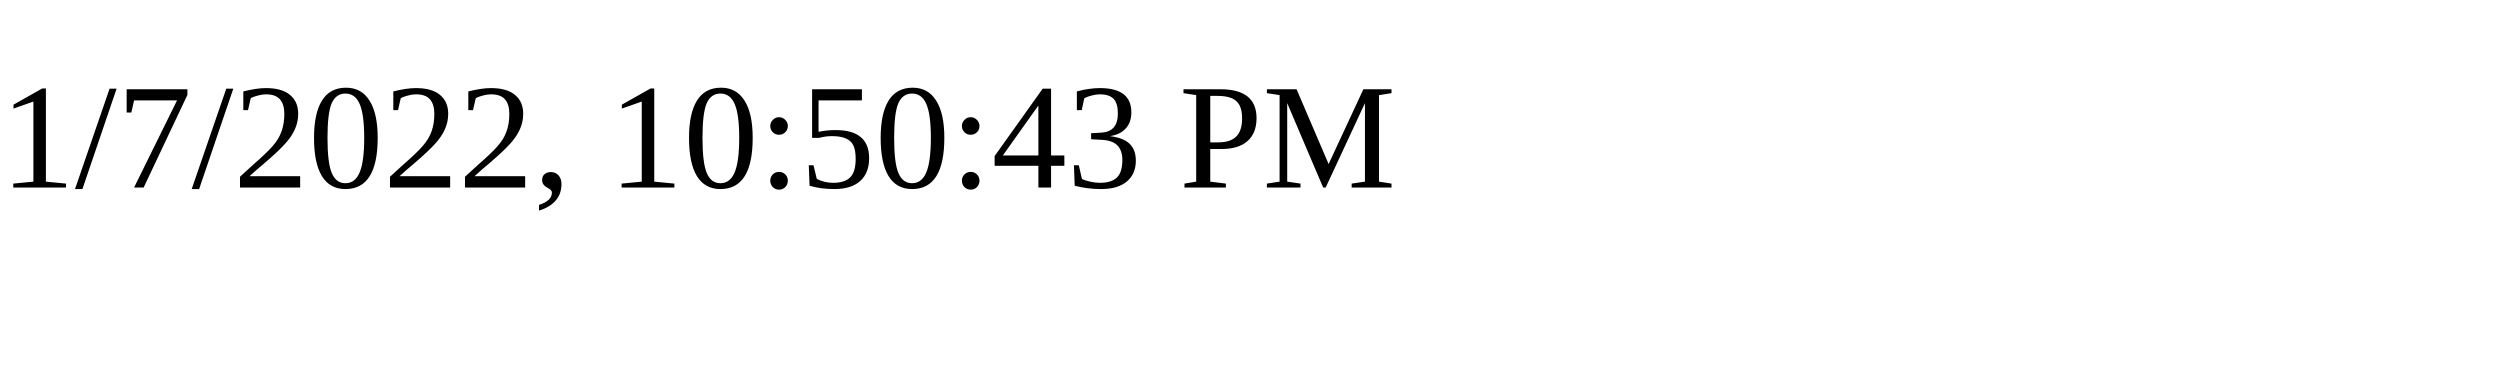
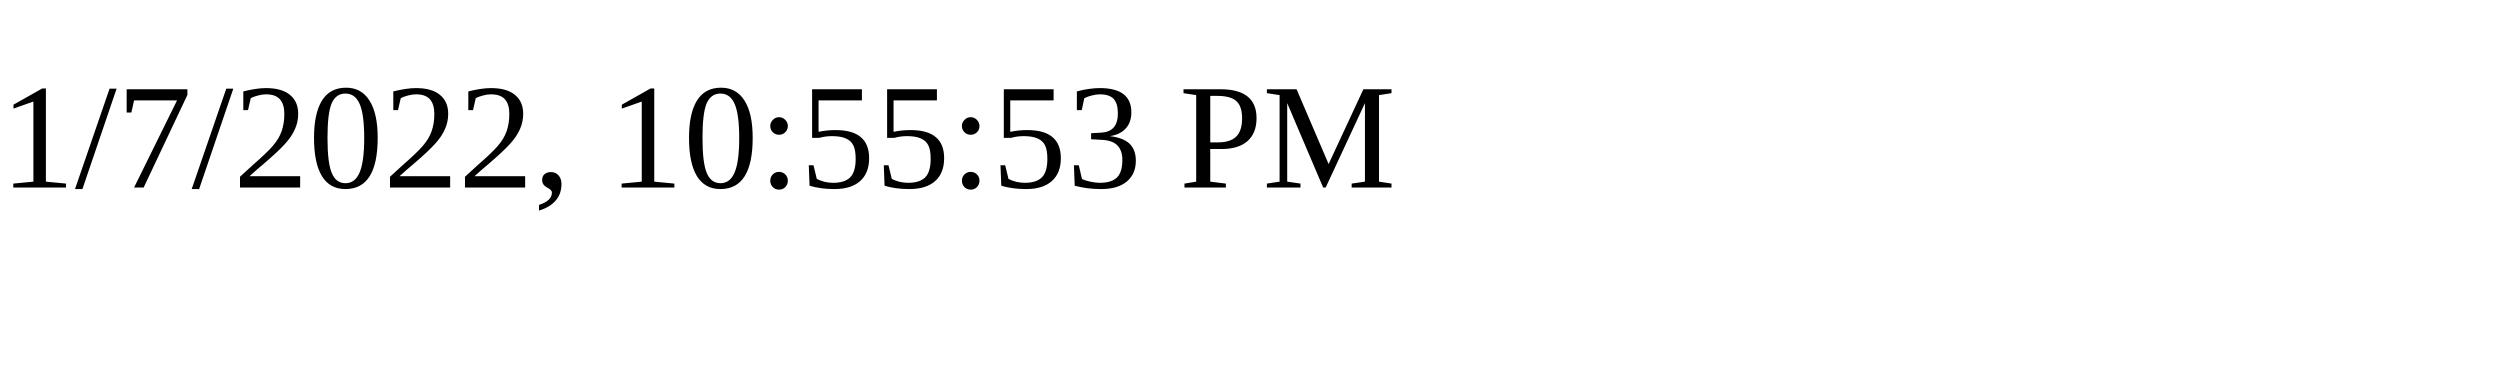
<svg xmlns="http://www.w3.org/2000/svg" height="30" width="200">
-   <text x="0" y="15">1/7/2022, 10:50:43 PM</text>
+   <text x="0" y="15">1/7/2022, 10:55:53 PM</text>
</svg>
